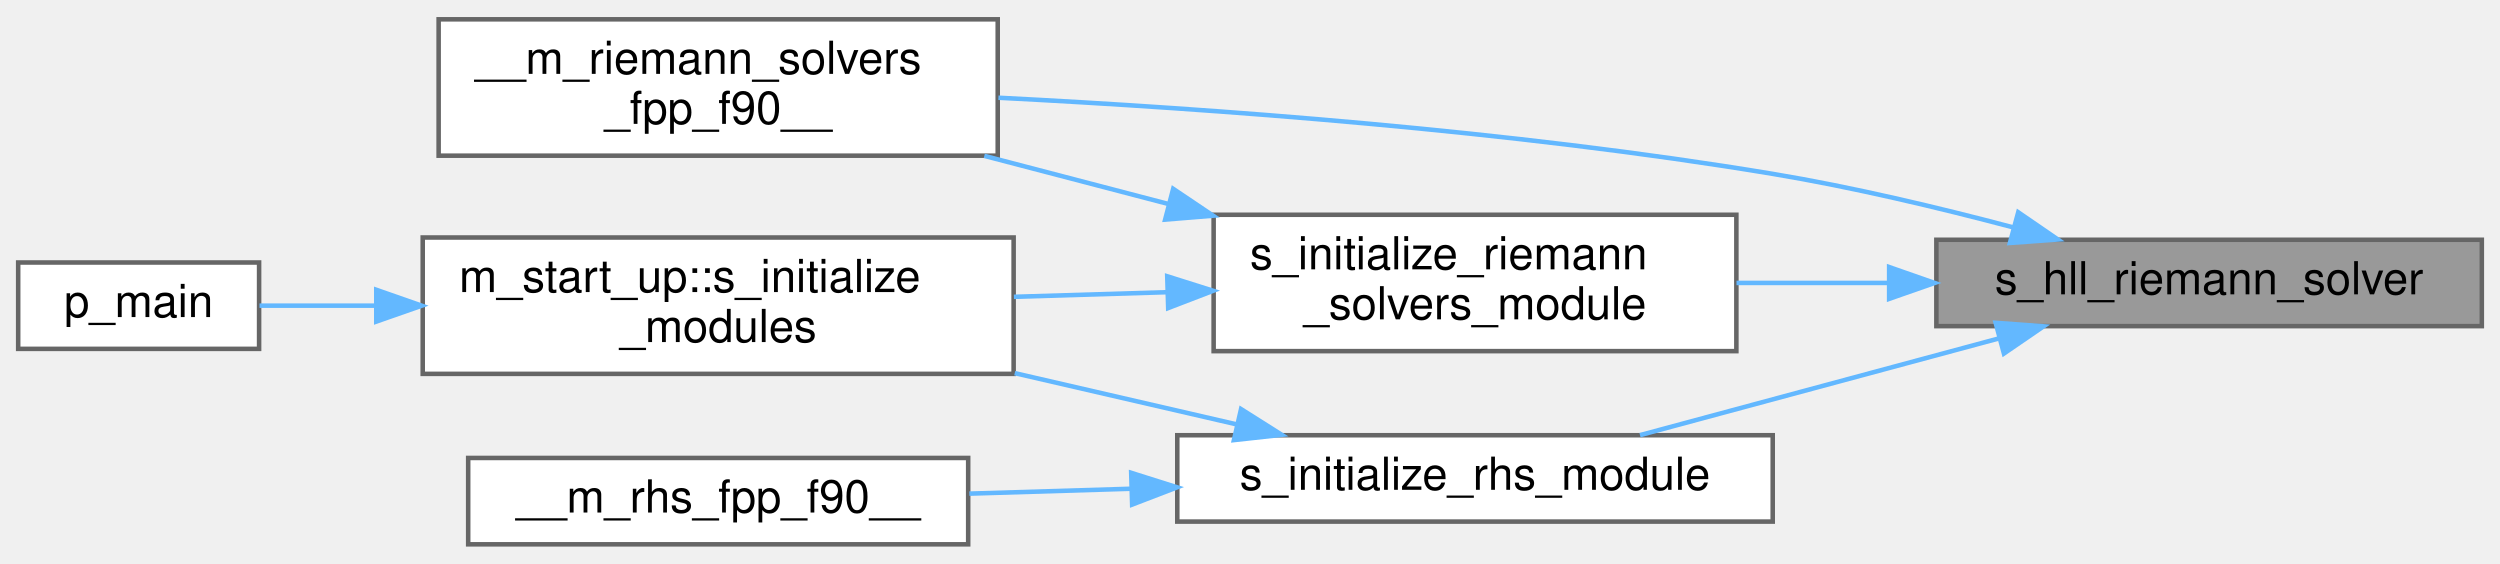
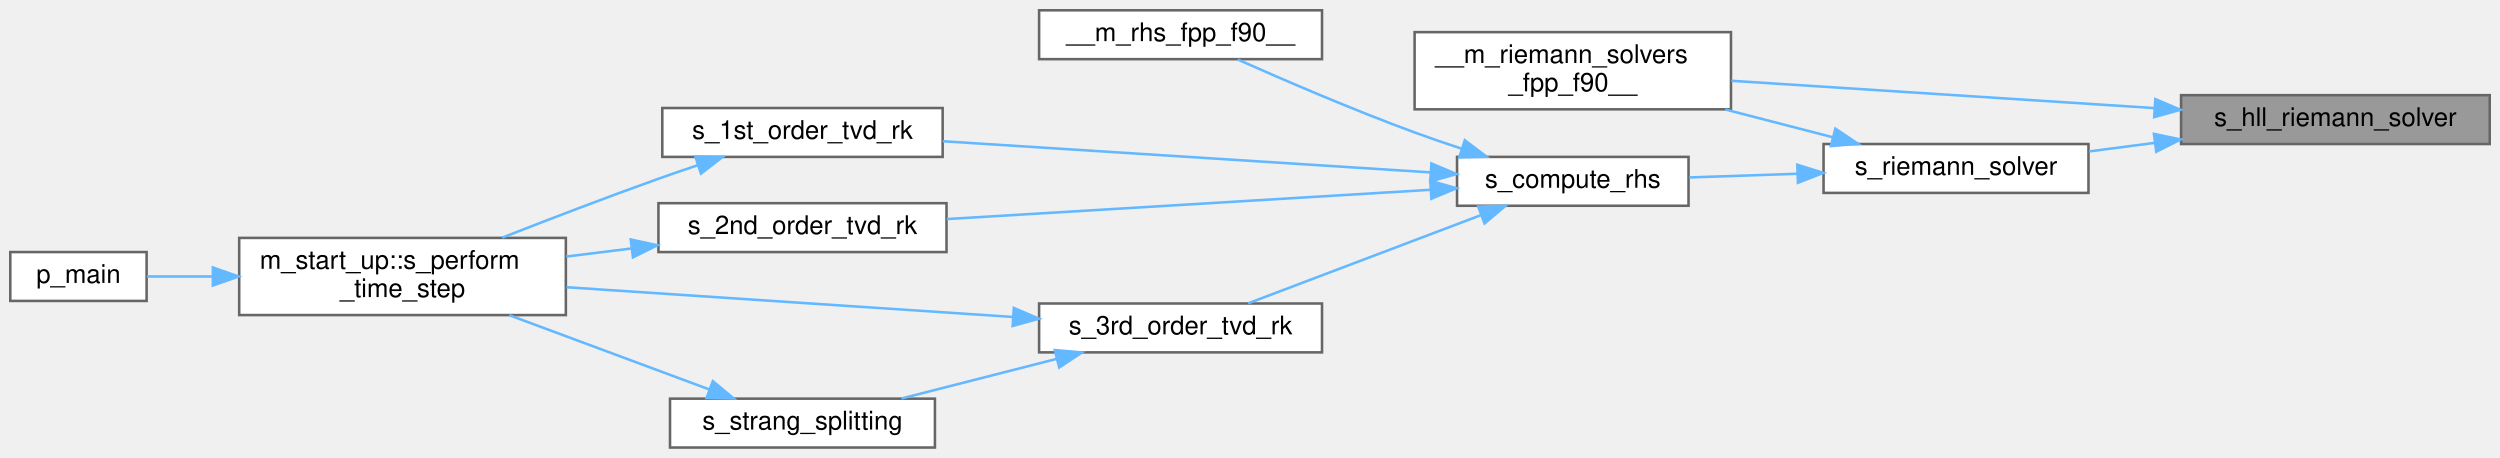
- <svg xmlns="http://www.w3.org/2000/svg" xmlns:xlink="http://www.w3.org/1999/xlink" width="550pt" height="124pt" viewBox="0.00 0.00 550.00 123.50">
-   <g id="graph0" class="graph" transform="scale(1 1) rotate(0) translate(4 119.5)">
+ <svg xmlns="http://www.w3.org/2000/svg" xmlns:xlink="http://www.w3.org/1999/xlink" width="972pt" height="178pt" viewBox="0.00 0.00 972.00 178.00">
+   <g id="graph0" class="graph" transform="scale(1 1) rotate(0) translate(4 174)">
    <g id="Node000001" class="node">
      <g id="a_Node000001">
        <a xlink:title=" ">
-           <polygon fill="#999999" stroke="#666666" points="542,-67 422,-67 422,-48 542,-48 542,-67" />
-           <text text-anchor="middle" x="482" y="-55" font-family="Helvetica,sans-Serif" font-size="10.00">s_hll_riemann_solver</text>
+           <polygon fill="#999999" stroke="#666666" points="964,-137 844,-137 844,-118 964,-118 964,-137" />
+           <text text-anchor="middle" x="904" y="-125" font-family="Helvetica,sans-Serif" font-size="10.00">s_hll_riemann_solver</text>
        </a>
      </g>
    </g>
    <g id="Node000002" class="node">
      <g id="a_Node000002">
        <a xlink:href="m__riemann__solvers_8fpp_8f90.html#a8307be81e3cdbdafbf8e65f19b31fc30" target="_top" xlink:title="This module features a database of approximate and exact Riemann problem solvers for the Navier-Stoke...">
-           <polygon fill="white" stroke="#666666" points="215.5,-115.5 92.5,-115.5 92.5,-85.5 215.5,-85.5 215.5,-115.5" />
-           <text text-anchor="start" x="100.5" y="-103.5" font-family="Helvetica,sans-Serif" font-size="10.00">__m_riemann_solvers</text>
-           <text text-anchor="middle" x="154" y="-92.5" font-family="Helvetica,sans-Serif" font-size="10.00">_fpp_f90__</text>
+           <polygon fill="white" stroke="#666666" points="669,-161.5 546,-161.5 546,-131.5 669,-131.5 669,-161.5" />
+           <text text-anchor="start" x="554" y="-149.5" font-family="Helvetica,sans-Serif" font-size="10.00">__m_riemann_solvers</text>
+           <text text-anchor="middle" x="607.5" y="-138.5" font-family="Helvetica,sans-Serif" font-size="10.00">_fpp_f90__</text>
        </a>
      </g>
    </g>
    <g id="edge1_Node000001_Node000002" class="edge">
      <g id="a_edge1_Node000001_Node000002">
        <a xlink:title=" ">
-           <path fill="none" stroke="#63b8ff" d="M438.92,-69.72C422.53,-74.06 403.51,-78.59 386,-81.5 328.64,-91.04 262.44,-95.86 215.65,-98.25" />
-           <polygon fill="#63b8ff" stroke="#63b8ff" points="440.01,-73.05 448.74,-67.06 438.18,-66.3 440.01,-73.05" />
+           <path fill="none" stroke="#63b8ff" d="M833.69,-131.97C783.75,-135.19 717,-139.5 669.16,-142.59" />
+           <polygon fill="#63b8ff" stroke="#63b8ff" points="834,-135.46 843.76,-131.32 833.55,-128.47 834,-135.46" />
        </a>
      </g>
    </g>
    <g id="Node000003" class="node">
      <g id="a_Node000003">
-         <a xlink:href="m__rhs_8fpp_8f90.html#a308ca181bec39c03fc318888135ae6ee" target="_top" xlink:title="The computation of parameters, the allocation of memory, the association of pointers and/or the execu...">
-           <polygon fill="white" stroke="#666666" points="386,-24 255,-24 255,-5 386,-5 386,-24" />
-           <text text-anchor="middle" x="320.5" y="-12" font-family="Helvetica,sans-Serif" font-size="10.00">s_initialize_rhs_module</text>
+         <a xlink:href="m__riemann__solvers_8fpp_8f90.html#adf2f2ec005812bb3f0151dcab73a8a47" target="_top" xlink:title="Dispatch to the subroutines that are utilized to compute the Riemann problem solution....">
+           <polygon fill="white" stroke="#666666" points="808,-118 705,-118 705,-99 808,-99 808,-118" />
+           <text text-anchor="middle" x="756.5" y="-106" font-family="Helvetica,sans-Serif" font-size="10.00">s_riemann_solver</text>
        </a>
      </g>
    </g>
    <g id="edge2_Node000001_Node000003" class="edge">
      <g id="a_edge2_Node000001_Node000003">
        <a xlink:title=" ">
-           <path fill="none" stroke="#63b8ff" d="M435.61,-45.26C410.6,-38.52 380.01,-30.27 356.8,-24.02" />
-           <polygon fill="#63b8ff" stroke="#63b8ff" points="435.04,-48.73 445.6,-47.96 436.86,-41.97 435.04,-48.73" />
+           <path fill="none" stroke="#63b8ff" d="M833.77,-118.46C825.17,-117.34 816.49,-116.2 808.24,-115.13" />
+           <polygon fill="#63b8ff" stroke="#63b8ff" points="833.45,-121.95 843.82,-119.77 834.36,-115.01 833.45,-121.95" />
+         </a>
+       </g>
+     </g>
+     <g id="edge3_Node000003_Node000002" class="edge">
+       <g id="a_edge3_Node000003_Node000002">
+         <a xlink:title=" ">
+           <path fill="none" stroke="#63b8ff" d="M708.54,-120.64C695.25,-124.07 680.62,-127.86 666.76,-131.44" />
+           <polygon fill="#63b8ff" stroke="#63b8ff" points="709.6,-123.98 718.41,-118.09 707.85,-117.2 709.6,-123.98" />
+         </a>
+       </g>
+     </g>
+     <g id="Node000004" class="node">
+       <g id="a_Node000004">
+         <a xlink:href="m__rhs_8fpp_8f90.html#a434cc22610390c8f0a8f8ff667c1c573" target="_top" xlink:title=" ">
+           <polygon fill="white" stroke="#666666" points="652.5,-113 562.5,-113 562.5,-94 652.5,-94 652.5,-113" />
+           <text text-anchor="middle" x="607.5" y="-101" font-family="Helvetica,sans-Serif" font-size="10.00">s_compute_rhs</text>
+         </a>
+       </g>
+     </g>
+     <g id="edge4_Node000003_Node000004" class="edge">
+       <g id="a_edge4_Node000003_Node000004">
+         <a xlink:title=" ">
+           <path fill="none" stroke="#63b8ff" d="M694.81,-106.44C680.73,-105.96 666.01,-105.46 652.8,-105.01" />
+           <polygon fill="#63b8ff" stroke="#63b8ff" points="694.8,-109.94 704.91,-106.78 695.04,-102.94 694.8,-109.94" />
+         </a>
+       </g>
+     </g>
+     <g id="Node000005" class="node">
+       <g id="a_Node000005">
+         <a xlink:href="m__rhs_8fpp_8f90.html#a87616394067f1273cd06c4d299d10add" target="_top" xlink:title=" ">
+           <polygon fill="white" stroke="#666666" points="510,-170 400,-170 400,-151 510,-151 510,-170" />
+           <text text-anchor="middle" x="455" y="-158" font-family="Helvetica,sans-Serif" font-size="10.00">__m_rhs_fpp_f90__</text>
+         </a>
+       </g>
+     </g>
+     <g id="edge5_Node000004_Node000005" class="edge">
+       <g id="a_edge5_Node000004_Node000005">
+         <a xlink:title=" ">
+           <path fill="none" stroke="#63b8ff" d="M564.37,-116.16C558.18,-118.19 551.9,-120.33 546,-122.5 522.12,-131.27 495.32,-142.81 477.23,-150.86" />
+           <polygon fill="#63b8ff" stroke="#63b8ff" points="565.51,-119.47 573.97,-113.09 563.38,-112.81 565.51,-119.47" />
+         </a>
+       </g>
+     </g>
+     <g id="Node000006" class="node">
+       <g id="a_Node000006">
+         <a xlink:href="m__time__steppers_8fpp_8f90.html#af409df8df1b374744d8c379e7e7dba0b" target="_top" xlink:title="1st order TVD RK time-stepping algorithm">
+           <polygon fill="white" stroke="#666666" points="362.5,-132 253.5,-132 253.5,-113 362.5,-113 362.5,-132" />
+           <text text-anchor="middle" x="308" y="-120" font-family="Helvetica,sans-Serif" font-size="10.00">s_1st_order_tvd_rk</text>
+         </a>
+       </g>
+     </g>
+     <g id="edge6_Node000004_Node000006" class="edge">
+       <g id="a_edge6_Node000004_Node000006">
+         <a xlink:title=" ">
+           <path fill="none" stroke="#63b8ff" d="M552.23,-106.97C498.32,-110.41 416.18,-115.66 362.53,-119.08" />
+           <polygon fill="#63b8ff" stroke="#63b8ff" points="552.53,-110.45 562.28,-106.32 552.08,-103.47 552.53,-110.45" />
+         </a>
+       </g>
+     </g>
+     <g id="Node000009" class="node">
+       <g id="a_Node000009">
+         <a xlink:href="m__time__steppers_8fpp_8f90.html#a2847bfea6f3dc3fdae115a99009f7245" target="_top" xlink:title="2nd order TVD RK time-stepping algorithm">
+           <polygon fill="white" stroke="#666666" points="364,-95 252,-95 252,-76 364,-76 364,-95" />
+           <text text-anchor="middle" x="308" y="-83" font-family="Helvetica,sans-Serif" font-size="10.00">s_2nd_order_tvd_rk</text>
+         </a>
+       </g>
+     </g>
+     <g id="edge9_Node000004_Node000009" class="edge">
+       <g id="a_edge9_Node000004_Node000009">
+         <a xlink:title=" ">
+           <path fill="none" stroke="#63b8ff" d="M551.99,-100.2C498.6,-96.97 417.69,-92.08 364.1,-88.83" />
+           <polygon fill="#63b8ff" stroke="#63b8ff" points="552.09,-103.71 562.28,-100.82 552.51,-96.73 552.09,-103.71" />
+         </a>
+       </g>
+     </g>
+     <g id="Node000010" class="node">
+       <g id="a_Node000010">
+         <a xlink:href="m__time__steppers_8fpp_8f90.html#ad642c094881f0cffbb6158f9fa079a86" target="_top" xlink:title="3rd order TVD RK time-stepping algorithm">
+           <polygon fill="white" stroke="#666666" points="510,-56 400,-56 400,-37 510,-37 510,-56" />
+           <text text-anchor="middle" x="455" y="-44" font-family="Helvetica,sans-Serif" font-size="10.00">s_3rd_order_tvd_rk</text>
+         </a>
+       </g>
+     </g>
+     <g id="edge11_Node000004_Node000010" class="edge">
+       <g id="a_edge11_Node000004_Node000010">
+         <a xlink:title=" ">
+           <path fill="none" stroke="#63b8ff" d="M571.64,-90.3C544.01,-79.83 506.04,-65.45 481.27,-56.07" />
+           <polygon fill="#63b8ff" stroke="#63b8ff" points="570.72,-93.69 581.31,-93.96 573.2,-87.14 570.72,-93.69" />
        </a>
      </g>
    </g>
    <g id="Node000007" class="node">
      <g id="a_Node000007">
-         <a xlink:href="m__riemann__solvers_8fpp_8f90.html#aef4876561131d660f9268a45a884c5cd" target="_top" xlink:title="The computation of parameters, the allocation of memory, the association of pointers and/or the execu...">
-           <polygon fill="white" stroke="#666666" points="378,-72.5 263,-72.5 263,-42.5 378,-42.5 378,-72.5" />
-           <text text-anchor="start" x="271" y="-60.5" font-family="Helvetica,sans-Serif" font-size="10.00">s_initialize_riemann</text>
-           <text text-anchor="middle" x="320.5" y="-49.5" font-family="Helvetica,sans-Serif" font-size="10.00">_solvers_module</text>
-         </a>
-       </g>
-     </g>
-     <g id="edge6_Node000001_Node000007" class="edge">
-       <g id="a_edge6_Node000001_Node000007">
-         <a xlink:title=" ">
-           <path fill="none" stroke="#63b8ff" d="M411.45,-57.5C400.29,-57.5 388.85,-57.5 378.03,-57.5" />
-           <polygon fill="#63b8ff" stroke="#63b8ff" points="411.61,-61 421.61,-57.5 411.61,-54 411.61,-61" />
-         </a>
-       </g>
-     </g>
-     <g id="Node000004" class="node">
-       <g id="a_Node000004">
-         <a xlink:href="m__rhs_8fpp_8f90.html#a87616394067f1273cd06c4d299d10add" target="_top" xlink:title=" ">
-           <polygon fill="white" stroke="#666666" points="209,-19 99,-19 99,0 209,0 209,-19" />
-           <text text-anchor="middle" x="154" y="-7" font-family="Helvetica,sans-Serif" font-size="10.00">__m_rhs_fpp_f90__</text>
-         </a>
-       </g>
-     </g>
-     <g id="edge3_Node000003_Node000004" class="edge">
-       <g id="a_edge3_Node000003_Node000004">
-         <a xlink:title=" ">
-           <path fill="none" stroke="#63b8ff" d="M244.94,-12.23C232.92,-11.87 220.68,-11.5 209.26,-11.15" />
-           <polygon fill="#63b8ff" stroke="#63b8ff" points="244.86,-15.73 254.96,-12.54 245.07,-8.74 244.86,-15.73" />
-         </a>
-       </g>
-     </g>
-     <g id="Node000005" class="node">
-       <g id="a_Node000005">
-         <a xlink:href="namespacem__start__up.html#a14f564f341f1feca9308fe2579e5ced6" target="_top" xlink:title=" ">
-           <polygon fill="white" stroke="#666666" points="219,-67.5 89,-67.5 89,-37.5 219,-37.5 219,-67.5" />
-           <text text-anchor="start" x="97" y="-55.5" font-family="Helvetica,sans-Serif" font-size="10.00">m_start_up::s_initialize</text>
-           <text text-anchor="middle" x="154" y="-44.5" font-family="Helvetica,sans-Serif" font-size="10.00">_modules</text>
-         </a>
-       </g>
-     </g>
-     <g id="edge4_Node000003_Node000005" class="edge">
-       <g id="a_edge4_Node000003_Node000005">
-         <a xlink:title=" ">
-           <path fill="none" stroke="#63b8ff" d="M268.09,-26.38C252.62,-29.95 235.44,-33.92 219.24,-37.66" />
-           <polygon fill="#63b8ff" stroke="#63b8ff" points="269.03,-29.75 277.99,-24.09 267.46,-22.93 269.03,-29.75" />
-         </a>
-       </g>
-     </g>
-     <g id="Node000006" class="node">
-       <g id="a_Node000006">
+         <a xlink:href="namespacem__start__up.html#aaaeff91a52af5b8f17ed9efed8ac17bd" target="_top" xlink:title=" ">
+           <polygon fill="white" stroke="#666666" points="216,-81.5 89,-81.5 89,-51.5 216,-51.5 216,-81.5" />
+           <text text-anchor="start" x="97" y="-69.5" font-family="Helvetica,sans-Serif" font-size="10.00">m_start_up::s_perform</text>
+           <text text-anchor="middle" x="152.5" y="-58.5" font-family="Helvetica,sans-Serif" font-size="10.00">_time_step</text>
+         </a>
+       </g>
+     </g>
+     <g id="edge7_Node000006_Node000007" class="edge">
+       <g id="a_edge7_Node000006_Node000007">
+         <a xlink:title=" ">
+           <path fill="none" stroke="#63b8ff" d="M267.2,-109.75C262.07,-108.02 256.9,-106.25 252,-104.5 231.8,-97.3 209.49,-88.75 191.22,-81.58" />
+           <polygon fill="#63b8ff" stroke="#63b8ff" points="266.34,-113.15 276.93,-112.97 268.54,-106.5 266.34,-113.15" />
+         </a>
+       </g>
+     </g>
+     <g id="Node000008" class="node">
+       <g id="a_Node000008">
        <a xlink:href="p__main_8fpp_8f90.html#aeec10ee8e2940c953967da3e374e1579" target="_top" xlink:title="Quasi-conservative, shock- and interface- capturing finite-volume scheme for the multicomponent Navie...">
-           <polygon fill="white" stroke="#666666" points="53,-62 0,-62 0,-43 53,-43 53,-62" />
-           <text text-anchor="middle" x="26.5" y="-50" font-family="Helvetica,sans-Serif" font-size="10.00">p_main</text>
-         </a>
-       </g>
-     </g>
-     <g id="edge5_Node000005_Node000006" class="edge">
-       <g id="a_edge5_Node000005_Node000006">
-         <a xlink:title=" ">
-           <path fill="none" stroke="#63b8ff" d="M78.74,-52.5C69.58,-52.5 60.76,-52.5 53.09,-52.5" />
-           <polygon fill="#63b8ff" stroke="#63b8ff" points="78.78,-56 88.78,-52.5 78.78,-49 78.78,-56" />
-         </a>
-       </g>
-     </g>
-     <g id="edge7_Node000007_Node000002" class="edge">
-       <g id="a_edge7_Node000007_Node000002">
-         <a xlink:title=" ">
-           <path fill="none" stroke="#63b8ff" d="M253.21,-74.83C239.75,-78.35 225.69,-82.02 212.55,-85.46" />
-           <polygon fill="#63b8ff" stroke="#63b8ff" points="254.1,-78.21 262.89,-72.3 252.33,-71.44 254.1,-78.21" />
-         </a>
-       </g>
-     </g>
-     <g id="edge8_Node000007_Node000005" class="edge">
-       <g id="a_edge8_Node000007_Node000005">
-         <a xlink:title=" ">
-           <path fill="none" stroke="#63b8ff" d="M252.8,-55.47C241.66,-55.13 230.13,-54.78 219.06,-54.45" />
-           <polygon fill="#63b8ff" stroke="#63b8ff" points="252.79,-58.97 262.89,-55.78 253,-51.98 252.79,-58.97" />
+           <polygon fill="white" stroke="#666666" points="53,-76 0,-76 0,-57 53,-57 53,-76" />
+           <text text-anchor="middle" x="26.5" y="-64" font-family="Helvetica,sans-Serif" font-size="10.00">p_main</text>
+         </a>
+       </g>
+     </g>
+     <g id="edge8_Node000007_Node000008" class="edge">
+       <g id="a_edge8_Node000007_Node000008">
+         <a xlink:title=" ">
+           <path fill="none" stroke="#63b8ff" d="M78.77,-66.5C69.63,-66.5 60.81,-66.5 53.14,-66.5" />
+           <polygon fill="#63b8ff" stroke="#63b8ff" points="78.77,-70 88.77,-66.5 78.77,-63 78.77,-70" />
+         </a>
+       </g>
+     </g>
+     <g id="edge10_Node000009_Node000007" class="edge">
+       <g id="a_edge10_Node000009_Node000007">
+         <a xlink:title=" ">
+           <path fill="none" stroke="#63b8ff" d="M241.46,-77.39C233.06,-76.35 224.48,-75.29 216.13,-74.25" />
+           <polygon fill="#63b8ff" stroke="#63b8ff" points="241.23,-80.89 251.58,-78.64 242.09,-73.94 241.23,-80.89" />
+         </a>
+       </g>
+     </g>
+     <g id="edge12_Node000010_Node000007" class="edge">
+       <g id="a_edge12_Node000010_Node000007">
+         <a xlink:title=" ">
+           <path fill="none" stroke="#63b8ff" d="M389.64,-50.78C338.38,-54.2 267.05,-58.94 216.23,-62.32" />
+           <polygon fill="#63b8ff" stroke="#63b8ff" points="390.18,-54.26 399.93,-50.1 389.72,-47.27 390.18,-54.26" />
+         </a>
+       </g>
+     </g>
+     <g id="Node000011" class="node">
+       <g id="a_Node000011">
+         <a xlink:href="m__time__steppers_8fpp_8f90.html#a5858523edfce42df32b2b0a8af54bc0e" target="_top" xlink:title="Strang splitting scheme with 3rd order TVD RK time-stepping algorithm for the flux term and adaptive ...">
+           <polygon fill="white" stroke="#666666" points="359.5,-19 256.5,-19 256.5,0 359.5,0 359.5,-19" />
+           <text text-anchor="middle" x="308" y="-7" font-family="Helvetica,sans-Serif" font-size="10.00">s_strang_splitting</text>
+         </a>
+       </g>
+     </g>
+     <g id="edge13_Node000010_Node000011" class="edge">
+       <g id="a_edge13_Node000010_Node000011">
+         <a xlink:title=" ">
+           <path fill="none" stroke="#63b8ff" d="M406.73,-34.44C387.19,-29.45 364.85,-23.75 346.47,-19.06" />
+           <polygon fill="#63b8ff" stroke="#63b8ff" points="406.1,-37.89 416.66,-36.97 407.83,-31.11 406.1,-37.89" />
+         </a>
+       </g>
+     </g>
+     <g id="edge14_Node000011_Node000007" class="edge">
+       <g id="a_edge14_Node000011_Node000007">
+         <a xlink:title=" ">
+           <path fill="none" stroke="#63b8ff" d="M271.85,-22.55C248.67,-31.16 218.23,-42.46 194.02,-51.45" />
+           <polygon fill="#63b8ff" stroke="#63b8ff" points="273.15,-25.8 281.31,-19.04 270.71,-19.24 273.15,-25.8" />
        </a>
      </g>
    </g>
  </g>
</svg>
